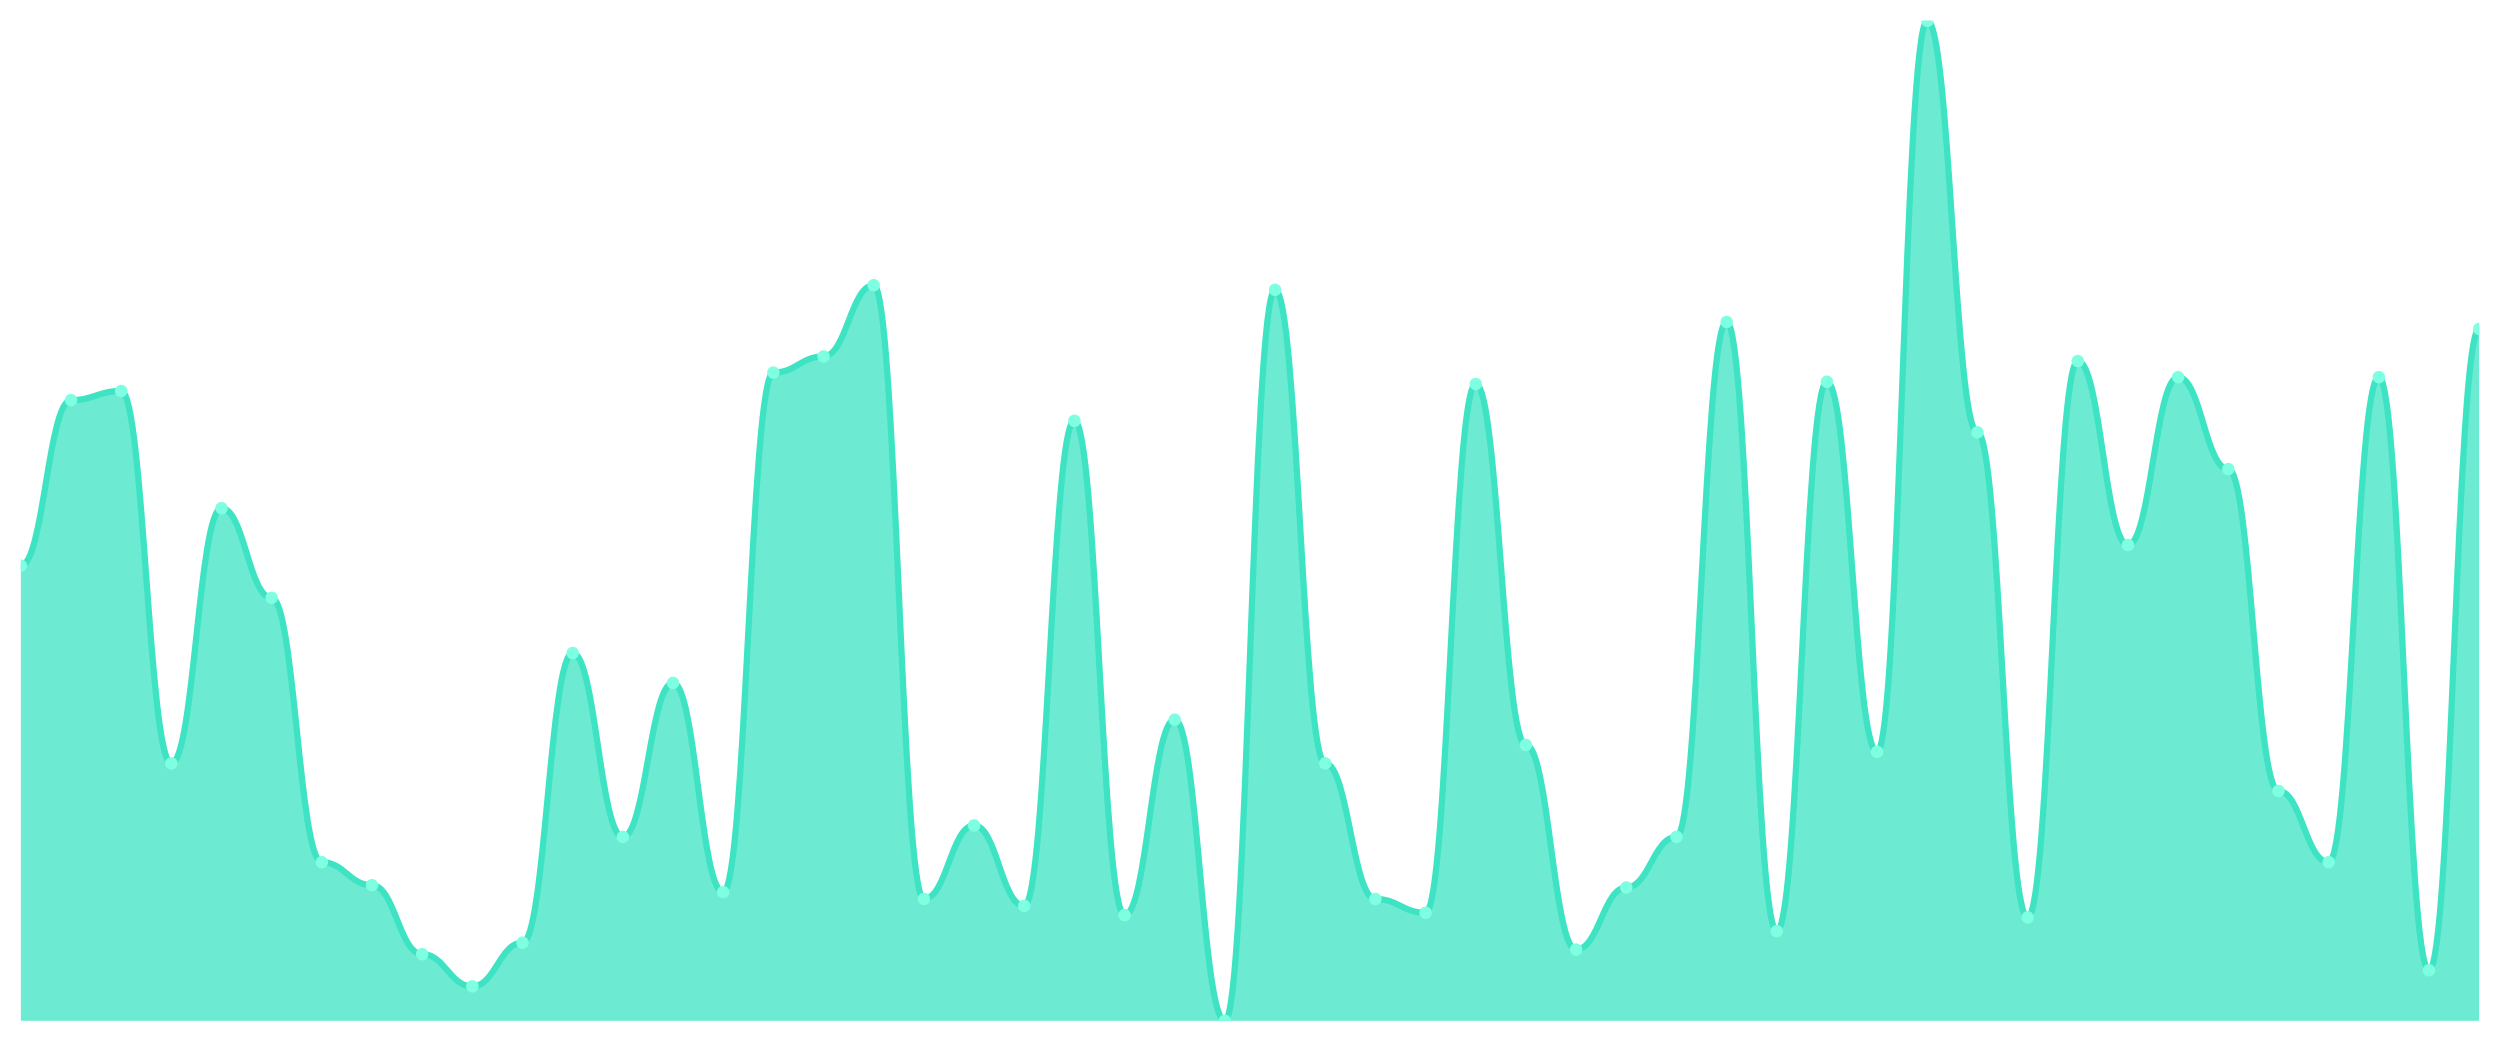
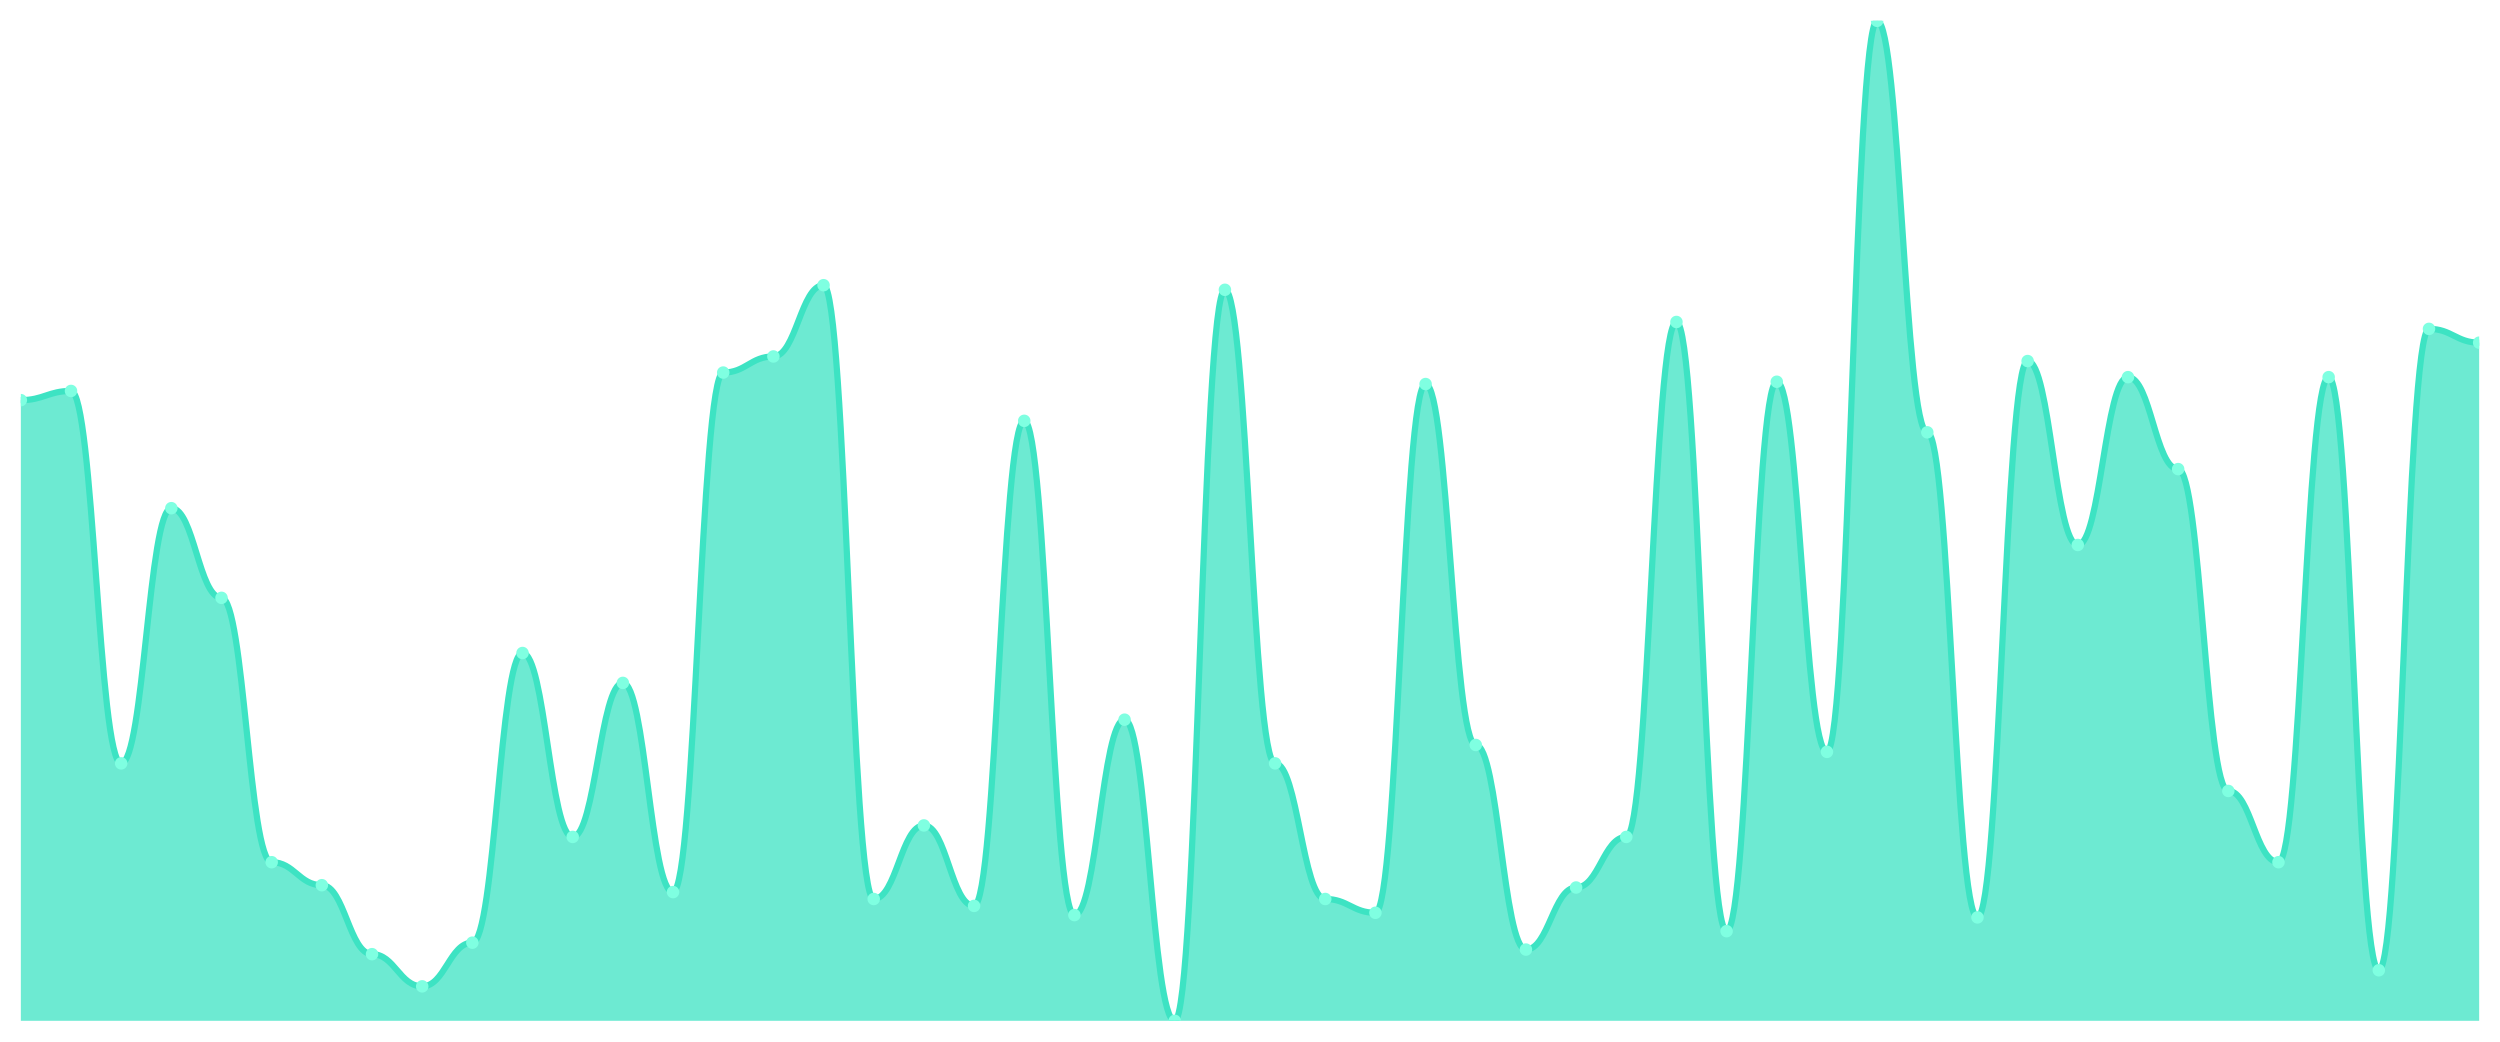
<svg xmlns="http://www.w3.org/2000/svg" viewBox="0 0 1200 500" width="1200" height="500">
  <defs>
    <clipPath id="c">
      <rect x="10" y="10" width="1180" height="480" />
    </clipPath>
  </defs>
  <rect width="1200" height="500" fill="none" />
  <g clip-path="url(#c)">
-     <path d="M 10,490 L 10,271.517 C 20.837,271.517 23.245,192.069 34.082,192.069 C 44.918,192.069 47.327,187.655 58.163,187.655 C 69,187.655 71.408,366.414 82.245,366.414 C 93.082,366.414 95.49,243.931 106.327,243.931 C 117.163,243.931 119.571,286.966 130.408,286.966 C 141.245,286.966 143.653,413.862 154.49,413.862 C 165.327,413.862 167.735,424.897 178.571,424.897 C 189.408,424.897 191.816,458 202.653,458 C 213.49,458 215.898,473.448 226.735,473.448 C 237.571,473.448 239.98,452.483 250.816,452.483 C 261.653,452.483 264.061,313.448 274.898,313.448 C 285.735,313.448 288.143,401.724 298.98,401.724 C 309.816,401.724 312.224,327.793 323.061,327.793 C 333.898,327.793 336.306,428.207 347.143,428.207 C 357.98,428.207 360.388,178.828 371.224,178.828 C 382.061,178.828 384.469,171.103 395.306,171.103 C 406.143,171.103 408.551,136.897 419.388,136.897 C 430.224,136.897 432.633,431.517 443.469,431.517 C 454.306,431.517 456.714,396.207 467.551,396.207 C 478.388,396.207 480.796,434.828 491.633,434.828 C 502.469,434.828 504.878,202 515.714,202 C 526.551,202 528.959,439.241 539.796,439.241 C 550.633,439.241 553.041,345.448 563.878,345.448 C 574.714,345.448 577.122,490 587.959,490 C 598.796,490 601.204,139.103 612.041,139.103 C 622.878,139.103 625.286,366.414 636.122,366.414 C 646.959,366.414 649.367,431.517 660.204,431.517 C 671.041,431.517 673.449,438.138 684.286,438.138 C 695.122,438.138 697.531,184.345 708.367,184.345 C 719.204,184.345 721.612,357.586 732.449,357.586 C 743.286,357.586 745.694,455.793 756.531,455.793 C 767.367,455.793 769.776,426 780.612,426 C 791.449,426 793.857,401.724 804.694,401.724 C 815.531,401.724 817.939,154.552 828.776,154.552 C 839.612,154.552 842.02,446.966 852.857,446.966 C 863.694,446.966 866.102,183.241 876.939,183.241 C 887.776,183.241 890.184,360.897 901.02,360.897 C 911.857,360.897 914.265,10 925.102,10 C 935.939,10 938.347,207.517 949.184,207.517 C 960.02,207.517 962.429,440.345 973.265,440.345 C 984.102,440.345 986.51,173.31 997.347,173.31 C 1008.184,173.31 1010.592,261.586 1021.429,261.586 C 1032.265,261.586 1034.673,181.034 1045.51,181.034 C 1056.347,181.034 1058.755,225.172 1069.592,225.172 C 1080.429,225.172 1082.837,379.655 1093.673,379.655 C 1104.51,379.655 1106.918,413.862 1117.755,413.862 C 1128.592,413.862 1131,181.034 1141.837,181.034 C 1152.673,181.034 1155.082,465.724 1165.918,465.724 C 1176.755,465.724 1179.163,157.862 1190,157.862 L 1190,490 Z" fill="rgba(61,227,195,0.75)" />
-     <path d="M 10,271.517 C 20.837,271.517 23.245,192.069 34.082,192.069 C 44.918,192.069 47.327,187.655 58.163,187.655 C 69,187.655 71.408,366.414 82.245,366.414 C 93.082,366.414 95.49,243.931 106.327,243.931 C 117.163,243.931 119.571,286.966 130.408,286.966 C 141.245,286.966 143.653,413.862 154.49,413.862 C 165.327,413.862 167.735,424.897 178.571,424.897 C 189.408,424.897 191.816,458 202.653,458 C 213.49,458 215.898,473.448 226.735,473.448 C 237.571,473.448 239.98,452.483 250.816,452.483 C 261.653,452.483 264.061,313.448 274.898,313.448 C 285.735,313.448 288.143,401.724 298.98,401.724 C 309.816,401.724 312.224,327.793 323.061,327.793 C 333.898,327.793 336.306,428.207 347.143,428.207 C 357.98,428.207 360.388,178.828 371.224,178.828 C 382.061,178.828 384.469,171.103 395.306,171.103 C 406.143,171.103 408.551,136.897 419.388,136.897 C 430.224,136.897 432.633,431.517 443.469,431.517 C 454.306,431.517 456.714,396.207 467.551,396.207 C 478.388,396.207 480.796,434.828 491.633,434.828 C 502.469,434.828 504.878,202 515.714,202 C 526.551,202 528.959,439.241 539.796,439.241 C 550.633,439.241 553.041,345.448 563.878,345.448 C 574.714,345.448 577.122,490 587.959,490 C 598.796,490 601.204,139.103 612.041,139.103 C 622.878,139.103 625.286,366.414 636.122,366.414 C 646.959,366.414 649.367,431.517 660.204,431.517 C 671.041,431.517 673.449,438.138 684.286,438.138 C 695.122,438.138 697.531,184.345 708.367,184.345 C 719.204,184.345 721.612,357.586 732.449,357.586 C 743.286,357.586 745.694,455.793 756.531,455.793 C 767.367,455.793 769.776,426 780.612,426 C 791.449,426 793.857,401.724 804.694,401.724 C 815.531,401.724 817.939,154.552 828.776,154.552 C 839.612,154.552 842.02,446.966 852.857,446.966 C 863.694,446.966 866.102,183.241 876.939,183.241 C 887.776,183.241 890.184,360.897 901.02,360.897 C 911.857,360.897 914.265,10 925.102,10 C 935.939,10 938.347,207.517 949.184,207.517 C 960.02,207.517 962.429,440.345 973.265,440.345 C 984.102,440.345 986.51,173.31 997.347,173.31 C 1008.184,173.31 1010.592,261.586 1021.429,261.586 C 1032.265,261.586 1034.673,181.034 1045.51,181.034 C 1056.347,181.034 1058.755,225.172 1069.592,225.172 C 1080.429,225.172 1082.837,379.655 1093.673,379.655 C 1104.51,379.655 1106.918,413.862 1117.755,413.862 C 1128.592,413.862 1131,181.034 1141.837,181.034 C 1152.673,181.034 1155.082,465.724 1165.918,465.724 C 1176.755,465.724 1179.163,157.862 1190,157.862" fill="none" stroke="#3de3c3" stroke-width="3" stroke-linecap="round" stroke-linejoin="round" />
-     <circle cx="10" cy="271.517" r="3" fill="#7fffe1" />
-     <circle cx="34.082" cy="192.069" r="3" fill="#7fffe1" />
-     <circle cx="58.163" cy="187.655" r="3" fill="#7fffe1" />
-     <circle cx="82.245" cy="366.414" r="3" fill="#7fffe1" />
-     <circle cx="106.327" cy="243.931" r="3" fill="#7fffe1" />
-     <circle cx="130.408" cy="286.966" r="3" fill="#7fffe1" />
-     <circle cx="154.49" cy="413.862" r="3" fill="#7fffe1" />
-     <circle cx="178.571" cy="424.897" r="3" fill="#7fffe1" />
-     <circle cx="202.653" cy="458" r="3" fill="#7fffe1" />
-     <circle cx="226.735" cy="473.448" r="3" fill="#7fffe1" />
-     <circle cx="250.816" cy="452.483" r="3" fill="#7fffe1" />
-     <circle cx="274.898" cy="313.448" r="3" fill="#7fffe1" />
-     <circle cx="298.98" cy="401.724" r="3" fill="#7fffe1" />
-     <circle cx="323.061" cy="327.793" r="3" fill="#7fffe1" />
-     <circle cx="347.143" cy="428.207" r="3" fill="#7fffe1" />
-     <circle cx="371.224" cy="178.828" r="3" fill="#7fffe1" />
-     <circle cx="395.306" cy="171.103" r="3" fill="#7fffe1" />
-     <circle cx="419.388" cy="136.897" r="3" fill="#7fffe1" />
-     <circle cx="443.469" cy="431.517" r="3" fill="#7fffe1" />
-     <circle cx="467.551" cy="396.207" r="3" fill="#7fffe1" />
-     <circle cx="491.633" cy="434.828" r="3" fill="#7fffe1" />
-     <circle cx="515.714" cy="202" r="3" fill="#7fffe1" />
-     <circle cx="539.796" cy="439.241" r="3" fill="#7fffe1" />
-     <circle cx="563.878" cy="345.448" r="3" fill="#7fffe1" />
-     <circle cx="587.959" cy="490" r="3" fill="#7fffe1" />
-     <circle cx="612.041" cy="139.103" r="3" fill="#7fffe1" />
-     <circle cx="636.122" cy="366.414" r="3" fill="#7fffe1" />
-     <circle cx="660.204" cy="431.517" r="3" fill="#7fffe1" />
-     <circle cx="684.286" cy="438.138" r="3" fill="#7fffe1" />
-     <circle cx="708.367" cy="184.345" r="3" fill="#7fffe1" />
-     <circle cx="732.449" cy="357.586" r="3" fill="#7fffe1" />
-     <circle cx="756.531" cy="455.793" r="3" fill="#7fffe1" />
-     <circle cx="780.612" cy="426" r="3" fill="#7fffe1" />
-     <circle cx="804.694" cy="401.724" r="3" fill="#7fffe1" />
-     <circle cx="828.776" cy="154.552" r="3" fill="#7fffe1" />
-     <circle cx="852.857" cy="446.966" r="3" fill="#7fffe1" />
-     <circle cx="876.939" cy="183.241" r="3" fill="#7fffe1" />
-     <circle cx="901.02" cy="360.897" r="3" fill="#7fffe1" />
-     <circle cx="925.102" cy="10" r="3" fill="#7fffe1" />
-     <circle cx="949.184" cy="207.517" r="3" fill="#7fffe1" />
-     <circle cx="973.265" cy="440.345" r="3" fill="#7fffe1" />
-     <circle cx="997.347" cy="173.31" r="3" fill="#7fffe1" />
-     <circle cx="1021.429" cy="261.586" r="3" fill="#7fffe1" />
-     <circle cx="1045.51" cy="181.034" r="3" fill="#7fffe1" />
-     <circle cx="1069.592" cy="225.172" r="3" fill="#7fffe1" />
-     <circle cx="1093.673" cy="379.655" r="3" fill="#7fffe1" />
-     <circle cx="1117.755" cy="413.862" r="3" fill="#7fffe1" />
-     <circle cx="1141.837" cy="181.034" r="3" fill="#7fffe1" />
-     <circle cx="1165.918" cy="465.724" r="3" fill="#7fffe1" />
-     <circle cx="1190" cy="157.862" r="3" fill="#7fffe1" />
+     <path d="M 10,490 L 10,192.069 C 20.837,192.069 23.245,187.655 34.082,187.655 C 44.918,187.655 47.327,366.414 58.163,366.414 C 69,366.414 71.408,243.931 82.245,243.931 C 93.082,243.931 95.49,286.966 106.327,286.966 C 117.163,286.966 119.571,413.862 130.408,413.862 C 141.245,413.862 143.653,424.897 154.49,424.897 C 165.327,424.897 167.735,458 178.571,458 C 189.408,458 191.816,473.448 202.653,473.448 C 213.49,473.448 215.898,452.483 226.735,452.483 C 237.571,452.483 239.98,313.448 250.816,313.448 C 261.653,313.448 264.061,401.724 274.898,401.724 C 285.735,401.724 288.143,327.793 298.98,327.793 C 309.816,327.793 312.224,428.207 323.061,428.207 C 333.898,428.207 336.306,178.828 347.143,178.828 C 357.98,178.828 360.388,171.103 371.224,171.103 C 382.061,171.103 384.469,136.897 395.306,136.897 C 406.143,136.897 408.551,431.517 419.388,431.517 C 430.224,431.517 432.633,396.207 443.469,396.207 C 454.306,396.207 456.714,434.828 467.551,434.828 C 478.388,434.828 480.796,202 491.633,202 C 502.469,202 504.878,439.241 515.714,439.241 C 526.551,439.241 528.959,345.448 539.796,345.448 C 550.633,345.448 553.041,490 563.878,490 C 574.714,490 577.122,139.103 587.959,139.103 C 598.796,139.103 601.204,366.414 612.041,366.414 C 622.878,366.414 625.286,431.517 636.122,431.517 C 646.959,431.517 649.367,438.138 660.204,438.138 C 671.041,438.138 673.449,184.345 684.286,184.345 C 695.122,184.345 697.531,357.586 708.367,357.586 C 719.204,357.586 721.612,455.793 732.449,455.793 C 743.286,455.793 745.694,426 756.531,426 C 767.367,426 769.776,401.724 780.612,401.724 C 791.449,401.724 793.857,154.552 804.694,154.552 C 815.531,154.552 817.939,446.966 828.776,446.966 C 839.612,446.966 842.02,183.241 852.857,183.241 C 863.694,183.241 866.102,360.897 876.939,360.897 C 887.776,360.897 890.184,10 901.02,10 C 911.857,10 914.265,207.517 925.102,207.517 C 935.939,207.517 938.347,440.345 949.184,440.345 C 960.02,440.345 962.429,173.31 973.265,173.31 C 984.102,173.31 986.51,261.586 997.347,261.586 C 1008.184,261.586 1010.592,181.034 1021.429,181.034 C 1032.265,181.034 1034.673,225.172 1045.51,225.172 C 1056.347,225.172 1058.755,379.655 1069.592,379.655 C 1080.429,379.655 1082.837,413.862 1093.673,413.862 C 1104.51,413.862 1106.918,181.034 1117.755,181.034 C 1128.592,181.034 1131,465.724 1141.837,465.724 C 1152.673,465.724 1155.082,157.862 1165.918,157.862 C 1176.755,157.862 1179.163,164.483 1190,164.483 L 1190,490 Z" fill="rgba(61,227,195,0.75)" />
+     <path d="M 10,192.069 C 20.837,192.069 23.245,187.655 34.082,187.655 C 44.918,187.655 47.327,366.414 58.163,366.414 C 69,366.414 71.408,243.931 82.245,243.931 C 93.082,243.931 95.49,286.966 106.327,286.966 C 117.163,286.966 119.571,413.862 130.408,413.862 C 141.245,413.862 143.653,424.897 154.49,424.897 C 165.327,424.897 167.735,458 178.571,458 C 189.408,458 191.816,473.448 202.653,473.448 C 213.49,473.448 215.898,452.483 226.735,452.483 C 237.571,452.483 239.98,313.448 250.816,313.448 C 261.653,313.448 264.061,401.724 274.898,401.724 C 285.735,401.724 288.143,327.793 298.98,327.793 C 309.816,327.793 312.224,428.207 323.061,428.207 C 333.898,428.207 336.306,178.828 347.143,178.828 C 357.98,178.828 360.388,171.103 371.224,171.103 C 382.061,171.103 384.469,136.897 395.306,136.897 C 406.143,136.897 408.551,431.517 419.388,431.517 C 430.224,431.517 432.633,396.207 443.469,396.207 C 454.306,396.207 456.714,434.828 467.551,434.828 C 478.388,434.828 480.796,202 491.633,202 C 502.469,202 504.878,439.241 515.714,439.241 C 526.551,439.241 528.959,345.448 539.796,345.448 C 550.633,345.448 553.041,490 563.878,490 C 574.714,490 577.122,139.103 587.959,139.103 C 598.796,139.103 601.204,366.414 612.041,366.414 C 622.878,366.414 625.286,431.517 636.122,431.517 C 646.959,431.517 649.367,438.138 660.204,438.138 C 671.041,438.138 673.449,184.345 684.286,184.345 C 695.122,184.345 697.531,357.586 708.367,357.586 C 719.204,357.586 721.612,455.793 732.449,455.793 C 743.286,455.793 745.694,426 756.531,426 C 767.367,426 769.776,401.724 780.612,401.724 C 791.449,401.724 793.857,154.552 804.694,154.552 C 815.531,154.552 817.939,446.966 828.776,446.966 C 839.612,446.966 842.02,183.241 852.857,183.241 C 863.694,183.241 866.102,360.897 876.939,360.897 C 887.776,360.897 890.184,10 901.02,10 C 911.857,10 914.265,207.517 925.102,207.517 C 935.939,207.517 938.347,440.345 949.184,440.345 C 960.02,440.345 962.429,173.31 973.265,173.31 C 984.102,173.31 986.51,261.586 997.347,261.586 C 1008.184,261.586 1010.592,181.034 1021.429,181.034 C 1032.265,181.034 1034.673,225.172 1045.51,225.172 C 1056.347,225.172 1058.755,379.655 1069.592,379.655 C 1080.429,379.655 1082.837,413.862 1093.673,413.862 C 1104.51,413.862 1106.918,181.034 1117.755,181.034 C 1128.592,181.034 1131,465.724 1141.837,465.724 C 1152.673,465.724 1155.082,157.862 1165.918,157.862 C 1176.755,157.862 1179.163,164.483 1190,164.483" fill="none" stroke="#3de3c3" stroke-width="3" stroke-linecap="round" stroke-linejoin="round" />
+     <circle cx="10" cy="192.069" r="3" fill="#7fffe1" />
+     <circle cx="34.082" cy="187.655" r="3" fill="#7fffe1" />
+     <circle cx="58.163" cy="366.414" r="3" fill="#7fffe1" />
+     <circle cx="82.245" cy="243.931" r="3" fill="#7fffe1" />
+     <circle cx="106.327" cy="286.966" r="3" fill="#7fffe1" />
+     <circle cx="130.408" cy="413.862" r="3" fill="#7fffe1" />
+     <circle cx="154.49" cy="424.897" r="3" fill="#7fffe1" />
+     <circle cx="178.571" cy="458" r="3" fill="#7fffe1" />
+     <circle cx="202.653" cy="473.448" r="3" fill="#7fffe1" />
+     <circle cx="226.735" cy="452.483" r="3" fill="#7fffe1" />
+     <circle cx="250.816" cy="313.448" r="3" fill="#7fffe1" />
+     <circle cx="274.898" cy="401.724" r="3" fill="#7fffe1" />
+     <circle cx="298.98" cy="327.793" r="3" fill="#7fffe1" />
+     <circle cx="323.061" cy="428.207" r="3" fill="#7fffe1" />
+     <circle cx="347.143" cy="178.828" r="3" fill="#7fffe1" />
+     <circle cx="371.224" cy="171.103" r="3" fill="#7fffe1" />
+     <circle cx="395.306" cy="136.897" r="3" fill="#7fffe1" />
+     <circle cx="419.388" cy="431.517" r="3" fill="#7fffe1" />
+     <circle cx="443.469" cy="396.207" r="3" fill="#7fffe1" />
+     <circle cx="467.551" cy="434.828" r="3" fill="#7fffe1" />
+     <circle cx="491.633" cy="202" r="3" fill="#7fffe1" />
+     <circle cx="515.714" cy="439.241" r="3" fill="#7fffe1" />
+     <circle cx="539.796" cy="345.448" r="3" fill="#7fffe1" />
+     <circle cx="563.878" cy="490" r="3" fill="#7fffe1" />
+     <circle cx="587.959" cy="139.103" r="3" fill="#7fffe1" />
+     <circle cx="612.041" cy="366.414" r="3" fill="#7fffe1" />
+     <circle cx="636.122" cy="431.517" r="3" fill="#7fffe1" />
+     <circle cx="660.204" cy="438.138" r="3" fill="#7fffe1" />
+     <circle cx="684.286" cy="184.345" r="3" fill="#7fffe1" />
+     <circle cx="708.367" cy="357.586" r="3" fill="#7fffe1" />
+     <circle cx="732.449" cy="455.793" r="3" fill="#7fffe1" />
+     <circle cx="756.531" cy="426" r="3" fill="#7fffe1" />
+     <circle cx="780.612" cy="401.724" r="3" fill="#7fffe1" />
+     <circle cx="804.694" cy="154.552" r="3" fill="#7fffe1" />
+     <circle cx="828.776" cy="446.966" r="3" fill="#7fffe1" />
+     <circle cx="852.857" cy="183.241" r="3" fill="#7fffe1" />
+     <circle cx="876.939" cy="360.897" r="3" fill="#7fffe1" />
+     <circle cx="901.02" cy="10" r="3" fill="#7fffe1" />
+     <circle cx="925.102" cy="207.517" r="3" fill="#7fffe1" />
+     <circle cx="949.184" cy="440.345" r="3" fill="#7fffe1" />
+     <circle cx="973.265" cy="173.31" r="3" fill="#7fffe1" />
+     <circle cx="997.347" cy="261.586" r="3" fill="#7fffe1" />
+     <circle cx="1021.429" cy="181.034" r="3" fill="#7fffe1" />
+     <circle cx="1045.51" cy="225.172" r="3" fill="#7fffe1" />
+     <circle cx="1069.592" cy="379.655" r="3" fill="#7fffe1" />
+     <circle cx="1093.673" cy="413.862" r="3" fill="#7fffe1" />
+     <circle cx="1117.755" cy="181.034" r="3" fill="#7fffe1" />
+     <circle cx="1141.837" cy="465.724" r="3" fill="#7fffe1" />
+     <circle cx="1165.918" cy="157.862" r="3" fill="#7fffe1" />
+     <circle cx="1190" cy="164.483" r="3" fill="#7fffe1" />
  </g>
</svg>
